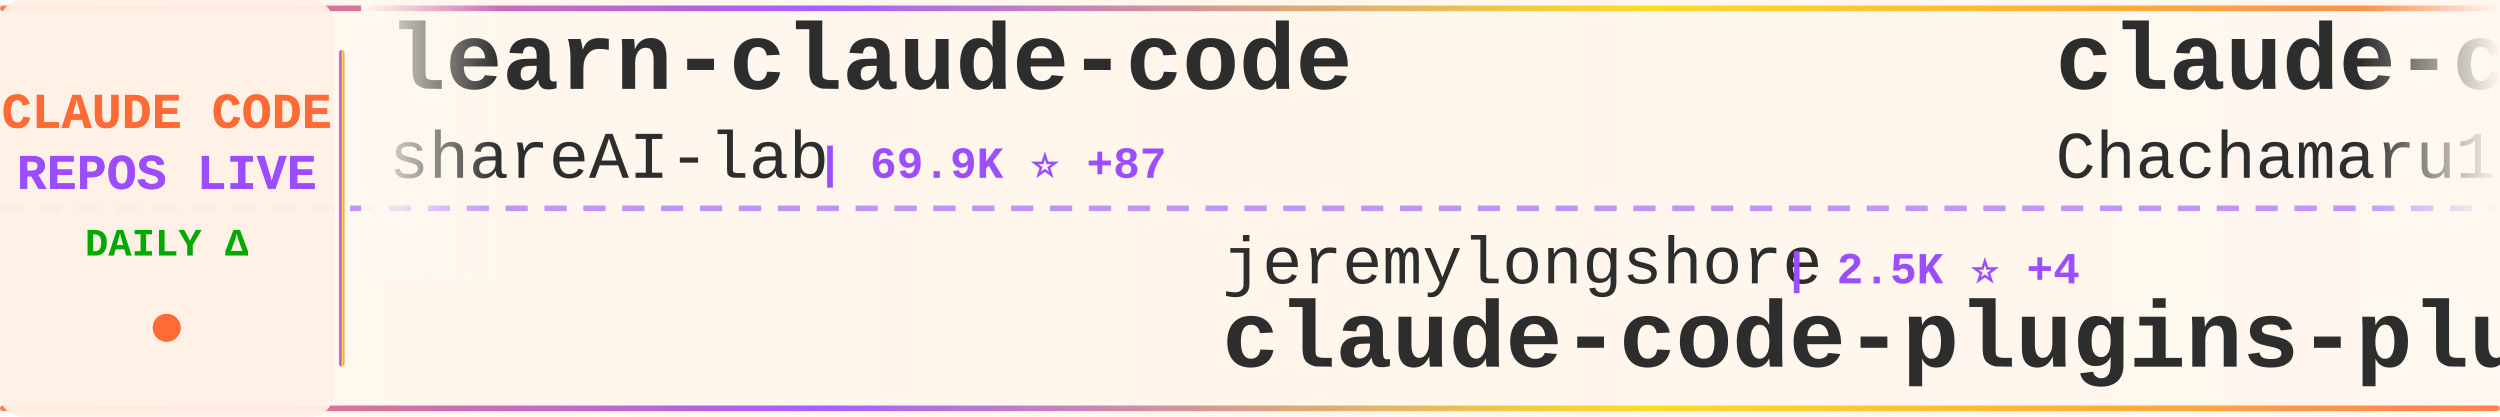
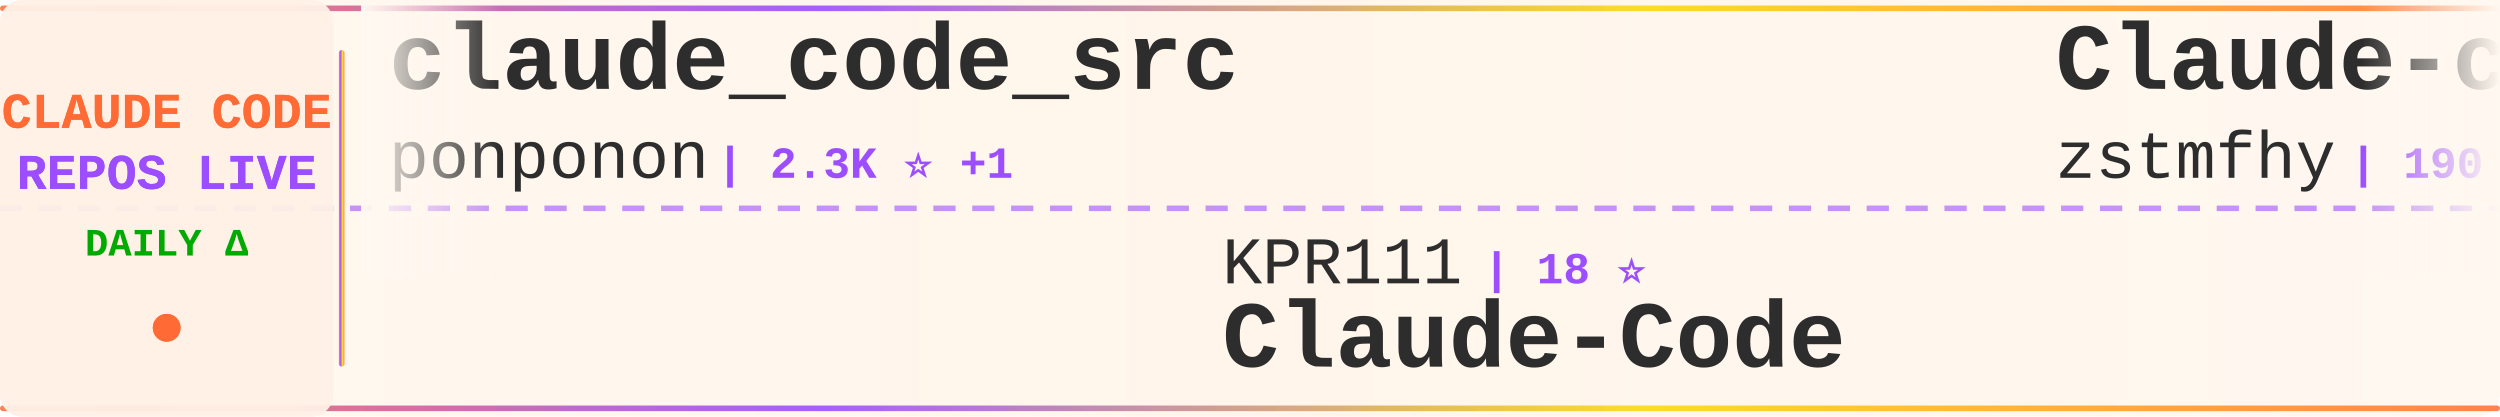
<svg xmlns="http://www.w3.org/2000/svg" width="900" height="150">
  <defs>
    <linearGradient id="tickerBg" x1="0%" y1="0%" x2="100%" y2="0%">
      <stop offset="0%" style="stop-color:#fff8f0;stop-opacity:0.98" />
      <stop offset="50%" style="stop-color:#fff5eb;stop-opacity:1" />
      <stop offset="100%" style="stop-color:#fff8f0;stop-opacity:0.98" />
    </linearGradient>
    <linearGradient id="borderGrad" x1="0%" y1="0%" x2="100%" y2="0%">
      <stop offset="0%" style="stop-color:#FF6B35;stop-opacity:0.85">
        <animate attributeName="stop-opacity" values="0.85;1;0.85" dur="2s" repeatCount="indefinite" />
      </stop>
      <stop offset="33%" style="stop-color:#9C4EFF;stop-opacity:0.9">
        <animate attributeName="stop-opacity" values="0.9;1;0.9" dur="2.2s" repeatCount="indefinite" />
      </stop>
      <stop offset="66%" style="stop-color:#FFD700;stop-opacity:0.85">
        <animate attributeName="stop-opacity" values="0.85;1;0.85" dur="1.8s" repeatCount="indefinite" />
      </stop>
      <stop offset="100%" style="stop-color:#FF6B35;stop-opacity:0.85">
        <animate attributeName="stop-opacity" values="0.85;1;0.85" dur="2s" repeatCount="indefinite" />
      </stop>
    </linearGradient>
    <filter id="textGlow">
      <feGaussianBlur stdDeviation="0.15" result="coloredBlur" />
      <feMerge>
        <feMergeNode in="coloredBlur" />
        <feMergeNode in="SourceGraphic" />
      </feMerge>
    </filter>
    <filter id="metricGlow">
      <feGaussianBlur stdDeviation="0.2" result="coloredBlur" />
      <feMerge>
        <feMergeNode in="coloredBlur" />
        <feMergeNode in="SourceGraphic" />
      </feMerge>
    </filter>
    <linearGradient id="leftFade" x1="0%" y1="0%" x2="100%" y2="0%">
      <stop offset="0%" style="stop-color:#fff8f0;stop-opacity:1" />
      <stop offset="100%" style="stop-color:#fff8f0;stop-opacity:0" />
    </linearGradient>
    <linearGradient id="rightFade" x1="0%" y1="0%" x2="100%" y2="0%">
      <stop offset="0%" style="stop-color:#fff8f0;stop-opacity:0" />
      <stop offset="100%" style="stop-color:#fff8f0;stop-opacity:1" />
    </linearGradient>
  </defs>
  <rect width="900" height="150" fill="url(#tickerBg)" rx="8" />
  <rect x="0" y="2" width="900" height="2" fill="url(#borderGrad)" rx="1" />
  <rect x="0" y="146" width="900" height="2" fill="url(#borderGrad)" rx="1" />
  <line x1="0" y1="75" x2="900" y2="75" stroke="#9C4EFF" stroke-width="2" stroke-dasharray="8 6" opacity="0.6" />
  <rect x="0" y="0" width="120" height="150" fill="#fff0e6" opacity="0.95" rx="8" />
  <text x="60" y="46" font-family="'Courier New', monospace" font-size="18" font-weight="bold" fill="#FF6B35" text-anchor="middle" filter="url(#textGlow)">
    CLAUDE CODE
  </text>
  <text x="60" y="68" font-family="'Courier New', monospace" font-size="18" font-weight="bold" fill="#9C4EFF" text-anchor="middle" filter="url(#textGlow)">
    REPOS LIVE
  </text>
  <text x="60" y="92" font-family="'Courier New', monospace" font-size="14" font-weight="bold" fill="#00aa00" text-anchor="middle">
    DAILY Δ
  </text>
  <circle cx="60" cy="118" r="5" fill="#FF6B35" filter="url(#metricGlow)">
    <animate attributeName="r" values="4;6;4" dur="1.5s" repeatCount="indefinite" />
    <animate attributeName="opacity" values="0.6;1;0.6" dur="1.5s" repeatCount="indefinite" />
  </circle>
  <rect x="122" y="18" width="2" height="114" fill="url(#borderGrad)" rx="1" />
  <clipPath id="tickerClip">
    <rect x="130" y="0" width="770" height="150" />
  </clipPath>
  <g clip-path="url(#tickerClip)">
    <g id="tickerItems">
      <animateTransform attributeName="transform" attributeType="XML" type="translate" from="0 0" to="-3000 0" dur="54s" repeatCount="indefinite" />
      <g transform="translate(0, 0)">
-         <text x="140" y="32" font-family="'Courier New', monospace" font-size="34" font-weight="bold" fill="#2d2d2d">learn-claude-code</text>
-         <text x="140" y="64" font-family="'Courier New', monospace" font-size="24" font-weight="normal" fill="#2d2d2d" opacity="1.0">shareAI-lab</text>
-         <text x="294" y="64" font-family="'Courier New', monospace" font-size="16" font-weight="bold" fill="#9C4EFF"> | 69.9K ⭐ +87</text>
+         <text x="140" y="32" font-family="'Courier New', monospace" font-size="34" font-weight="bold" fill="#2d2d2d">claude_code_src</text>
+         <text x="140" y="64" font-family="'Courier New', monospace" font-size="24" font-weight="normal" fill="#2d2d2d" opacity="1.0">ponponon</text>
+         <text x="258" y="64" font-family="'Courier New', monospace" font-size="16" font-weight="bold" fill="#9C4EFF"> | 2.3K ⭐ +1</text>
      </g>
      <g transform="translate(300, 0)">
-         <text x="140" y="102" font-family="'Courier New', monospace" font-size="24" font-weight="normal" fill="#2d2d2d" opacity="1.0">jeremylongshore</text>
-         <text x="342" y="102" font-family="'Courier New', monospace" font-size="16" font-weight="bold" fill="#9C4EFF"> | 2.5K ⭐ +4</text>
-         <text x="140" y="132" font-family="'Courier New', monospace" font-size="34" font-weight="bold" fill="#2d2d2d">claude-code-plugins-plus...</text>
+         <text x="140" y="102" font-family="'Courier New', monospace" font-size="24" font-weight="normal" fill="#2d2d2d" opacity="1.0">KPR111</text>
+         <text x="234" y="102" font-family="'Courier New', monospace" font-size="16" font-weight="bold" fill="#9C4EFF"> | 18 ⭐</text>
+         <text x="140" y="132" font-family="'Courier New', monospace" font-size="34" font-weight="bold" fill="#2d2d2d">Claude-Code</text>
      </g>
      <g transform="translate(600, 0)">
-         <text x="140" y="32" font-family="'Courier New', monospace" font-size="34" font-weight="bold" fill="#2d2d2d">claude-code-harness</text>
-         <text x="140" y="64" font-family="'Courier New', monospace" font-size="24" font-weight="normal" fill="#2d2d2d" opacity="1.0">Chachamaru127</text>
-         <text x="318" y="64" font-family="'Courier New', monospace" font-size="16" font-weight="bold" fill="#9C4EFF"> | 2.9K ⭐ +7</text>
+         <text x="140" y="32" font-family="'Courier New', monospace" font-size="34" font-weight="bold" fill="#2d2d2d">Claude-code</text>
+         <text x="140" y="64" font-family="'Courier New', monospace" font-size="24" font-weight="normal" fill="#2d2d2d" opacity="1.0">zstmfhy</text>
+         <text x="246" y="64" font-family="'Courier New', monospace" font-size="16" font-weight="bold" fill="#9C4EFF"> | 190 ⭐</text>
      </g>
      <g transform="translate(900, 0)">
-         <text x="140" y="102" font-family="'Courier New', monospace" font-size="24" font-weight="normal" fill="#2d2d2d" opacity="1.0">Alishahryar1</text>
-         <text x="306" y="102" font-family="'Courier New', monospace" font-size="16" font-weight="bold" fill="#9C4EFF"> | 38.7K ⭐ +164</text>
-         <text x="140" y="132" font-family="'Courier New', monospace" font-size="34" font-weight="bold" fill="#2d2d2d">free-claude-code</text>
+         <text x="140" y="102" font-family="'Courier New', monospace" font-size="24" font-weight="normal" fill="#2d2d2d" opacity="1.0">ding113</text>
+         <text x="246" y="102" font-family="'Courier New', monospace" font-size="16" font-weight="bold" fill="#9C4EFF"> | 3.2K ⭐ +1</text>
+         <text x="140" y="132" font-family="'Courier New', monospace" font-size="34" font-weight="bold" fill="#2d2d2d">claude-code-hub</text>
      </g>
      <g transform="translate(1200, 0)">
-         <text x="140" y="32" font-family="'Courier New', monospace" font-size="34" font-weight="bold" fill="#2d2d2d">claude-code-action</text>
-         <text x="140" y="64" font-family="'Courier New', monospace" font-size="24" font-weight="normal" fill="#2d2d2d" opacity="1.0">anthropics</text>
-         <text x="282" y="64" font-family="'Courier New', monospace" font-size="16" font-weight="bold" fill="#9C4EFF"> | 8.3K ⭐ +12</text>
+         <text x="140" y="32" font-family="'Courier New', monospace" font-size="34" font-weight="bold" fill="#2d2d2d">Claude-Code-Game-Studios</text>
+         <text x="140" y="64" font-family="'Courier New', monospace" font-size="24" font-weight="normal" fill="#2d2d2d" opacity="1.0">Donchitos</text>
+         <text x="270" y="64" font-family="'Courier New', monospace" font-size="16" font-weight="bold" fill="#9C4EFF"> | 22.6K ⭐ +31</text>
      </g>
      <g transform="translate(1500, 0)">
-         <text x="140" y="102" font-family="'Courier New', monospace" font-size="24" font-weight="normal" fill="#2d2d2d" opacity="1.0">VoltAgent</text>
-         <text x="270" y="102" font-family="'Courier New', monospace" font-size="16" font-weight="bold" fill="#9C4EFF"> | 22.9K ⭐ +59</text>
-         <text x="140" y="132" font-family="'Courier New', monospace" font-size="34" font-weight="bold" fill="#2d2d2d">awesome-claude-code-suba...</text>
+         <text x="140" y="102" font-family="'Courier New', monospace" font-size="24" font-weight="normal" fill="#2d2d2d" opacity="1.0">FlorianBruniaux</text>
+         <text x="342" y="102" font-family="'Courier New', monospace" font-size="16" font-weight="bold" fill="#9C4EFF"> | 5.3K ⭐ +12</text>
+         <text x="140" y="132" font-family="'Courier New', monospace" font-size="34" font-weight="bold" fill="#2d2d2d">claude-code-ultimate-gui...</text>
      </g>
      <g transform="translate(1800, 0)">
-         <text x="140" y="32" font-family="'Courier New', monospace" font-size="34" font-weight="bold" fill="#2d2d2d">claude-code-source</text>
-         <text x="140" y="64" font-family="'Courier New', monospace" font-size="24" font-weight="normal" fill="#2d2d2d" opacity="1.0">hangsman</text>
-         <text x="258" y="64" font-family="'Courier New', monospace" font-size="16" font-weight="bold" fill="#9C4EFF"> | 787 ⭐</text>
+         <text x="140" y="32" font-family="'Courier New', monospace" font-size="34" font-weight="bold" fill="#2d2d2d">CLIProxyAPI</text>
+         <text x="140" y="64" font-family="'Courier New', monospace" font-size="24" font-weight="normal" fill="#2d2d2d" opacity="1.0">router-for-me</text>
+         <text x="318" y="64" font-family="'Courier New', monospace" font-size="16" font-weight="bold" fill="#9C4EFF"> | 39.2K ⭐ +77</text>
      </g>
      <g transform="translate(2100, 0)">
-         <text x="140" y="102" font-family="'Courier New', monospace" font-size="24" font-weight="normal" fill="#2d2d2d" opacity="1.0">anthropics</text>
-         <text x="282" y="102" font-family="'Courier New', monospace" font-size="16" font-weight="bold" fill="#9C4EFF"> | 896 ⭐</text>
-         <text x="140" y="132" font-family="'Courier New', monospace" font-size="34" font-weight="bold" fill="#2d2d2d">claude-code-base-action</text>
+         <text x="140" y="102" font-family="'Courier New', monospace" font-size="24" font-weight="normal" fill="#2d2d2d" opacity="1.0">lintsinghua</text>
+         <text x="294" y="102" font-family="'Courier New', monospace" font-size="16" font-weight="bold" fill="#9C4EFF"> | 3.9K ⭐ +6</text>
+         <text x="140" y="132" font-family="'Courier New', monospace" font-size="34" font-weight="bold" fill="#2d2d2d">claude-code-book</text>
      </g>
      <g transform="translate(2400, 0)">
-         <text x="140" y="32" font-family="'Courier New', monospace" font-size="34" font-weight="bold" fill="#2d2d2d">claude-code-source</text>
-         <text x="140" y="64" font-family="'Courier New', monospace" font-size="24" font-weight="normal" fill="#2d2d2d" opacity="1.0">AprilNEA</text>
-         <text x="258" y="64" font-family="'Courier New', monospace" font-size="16" font-weight="bold" fill="#9C4EFF"> | 387 ⭐</text>
+         <text x="140" y="32" font-family="'Courier New', monospace" font-size="34" font-weight="bold" fill="#2d2d2d">claude-code-local</text>
+         <text x="140" y="64" font-family="'Courier New', monospace" font-size="24" font-weight="normal" fill="#2d2d2d" opacity="1.0">nicedreamzapp</text>
+         <text x="318" y="64" font-family="'Courier New', monospace" font-size="16" font-weight="bold" fill="#9C4EFF"> | 2.9K ⭐ +4</text>
      </g>
      <g transform="translate(2700, 0)">
-         <text x="140" y="102" font-family="'Courier New', monospace" font-size="24" font-weight="normal" fill="#2d2d2d" opacity="1.0">huangjia2019</text>
-         <text x="306" y="102" font-family="'Courier New', monospace" font-size="16" font-weight="bold" fill="#9C4EFF"> | 935 ⭐ +5</text>
-         <text x="140" y="132" font-family="'Courier New', monospace" font-size="34" font-weight="bold" fill="#2d2d2d">claude-code-engineering</text>
+         <text x="140" y="102" font-family="'Courier New', monospace" font-size="24" font-weight="normal" fill="#2d2d2d" opacity="1.0">anthropics</text>
+         <text x="282" y="102" font-family="'Courier New', monospace" font-size="16" font-weight="bold" fill="#9C4EFF"> | 8.3K ⭐ +12</text>
+         <text x="140" y="132" font-family="'Courier New', monospace" font-size="34" font-weight="bold" fill="#2d2d2d">claude-code-action</text>
      </g>
      <g transform="translate(3000, 0)">
-         <text x="140" y="32" font-family="'Courier New', monospace" font-size="34" font-weight="bold" fill="#2d2d2d">learn-claude-code</text>
-         <text x="140" y="64" font-family="'Courier New', monospace" font-size="24" font-weight="normal" fill="#2d2d2d" opacity="1.0">shareAI-lab</text>
-         <text x="294" y="64" font-family="'Courier New', monospace" font-size="16" font-weight="bold" fill="#9C4EFF"> | 69.9K ⭐ +87</text>
+         <text x="140" y="32" font-family="'Courier New', monospace" font-size="34" font-weight="bold" fill="#2d2d2d">claude_code_src</text>
+         <text x="140" y="64" font-family="'Courier New', monospace" font-size="24" font-weight="normal" fill="#2d2d2d" opacity="1.0">ponponon</text>
+         <text x="258" y="64" font-family="'Courier New', monospace" font-size="16" font-weight="bold" fill="#9C4EFF"> | 2.3K ⭐ +1</text>
      </g>
      <g transform="translate(3300, 0)">
-         <text x="140" y="102" font-family="'Courier New', monospace" font-size="24" font-weight="normal" fill="#2d2d2d" opacity="1.0">jeremylongshore</text>
-         <text x="342" y="102" font-family="'Courier New', monospace" font-size="16" font-weight="bold" fill="#9C4EFF"> | 2.5K ⭐ +4</text>
-         <text x="140" y="132" font-family="'Courier New', monospace" font-size="34" font-weight="bold" fill="#2d2d2d">claude-code-plugins-plus...</text>
+         <text x="140" y="102" font-family="'Courier New', monospace" font-size="24" font-weight="normal" fill="#2d2d2d" opacity="1.0">KPR111</text>
+         <text x="234" y="102" font-family="'Courier New', monospace" font-size="16" font-weight="bold" fill="#9C4EFF"> | 18 ⭐</text>
+         <text x="140" y="132" font-family="'Courier New', monospace" font-size="34" font-weight="bold" fill="#2d2d2d">Claude-Code</text>
      </g>
      <g transform="translate(3600, 0)">
-         <text x="140" y="32" font-family="'Courier New', monospace" font-size="34" font-weight="bold" fill="#2d2d2d">claude-code-harness</text>
-         <text x="140" y="64" font-family="'Courier New', monospace" font-size="24" font-weight="normal" fill="#2d2d2d" opacity="1.0">Chachamaru127</text>
-         <text x="318" y="64" font-family="'Courier New', monospace" font-size="16" font-weight="bold" fill="#9C4EFF"> | 2.9K ⭐ +7</text>
+         <text x="140" y="32" font-family="'Courier New', monospace" font-size="34" font-weight="bold" fill="#2d2d2d">Claude-code</text>
+         <text x="140" y="64" font-family="'Courier New', monospace" font-size="24" font-weight="normal" fill="#2d2d2d" opacity="1.0">zstmfhy</text>
+         <text x="246" y="64" font-family="'Courier New', monospace" font-size="16" font-weight="bold" fill="#9C4EFF"> | 190 ⭐</text>
      </g>
      <g transform="translate(3900, 0)">
-         <text x="140" y="102" font-family="'Courier New', monospace" font-size="24" font-weight="normal" fill="#2d2d2d" opacity="1.0">Alishahryar1</text>
-         <text x="306" y="102" font-family="'Courier New', monospace" font-size="16" font-weight="bold" fill="#9C4EFF"> | 38.7K ⭐ +164</text>
-         <text x="140" y="132" font-family="'Courier New', monospace" font-size="34" font-weight="bold" fill="#2d2d2d">free-claude-code</text>
+         <text x="140" y="102" font-family="'Courier New', monospace" font-size="24" font-weight="normal" fill="#2d2d2d" opacity="1.0">ding113</text>
+         <text x="246" y="102" font-family="'Courier New', monospace" font-size="16" font-weight="bold" fill="#9C4EFF"> | 3.2K ⭐ +1</text>
+         <text x="140" y="132" font-family="'Courier New', monospace" font-size="34" font-weight="bold" fill="#2d2d2d">claude-code-hub</text>
      </g>
    </g>
  </g>
  <rect x="130" y="0" width="50" height="100" fill="url(#leftFade)" />
  <rect x="850" y="0" width="50" height="100" fill="url(#rightFade)" />
</svg>
